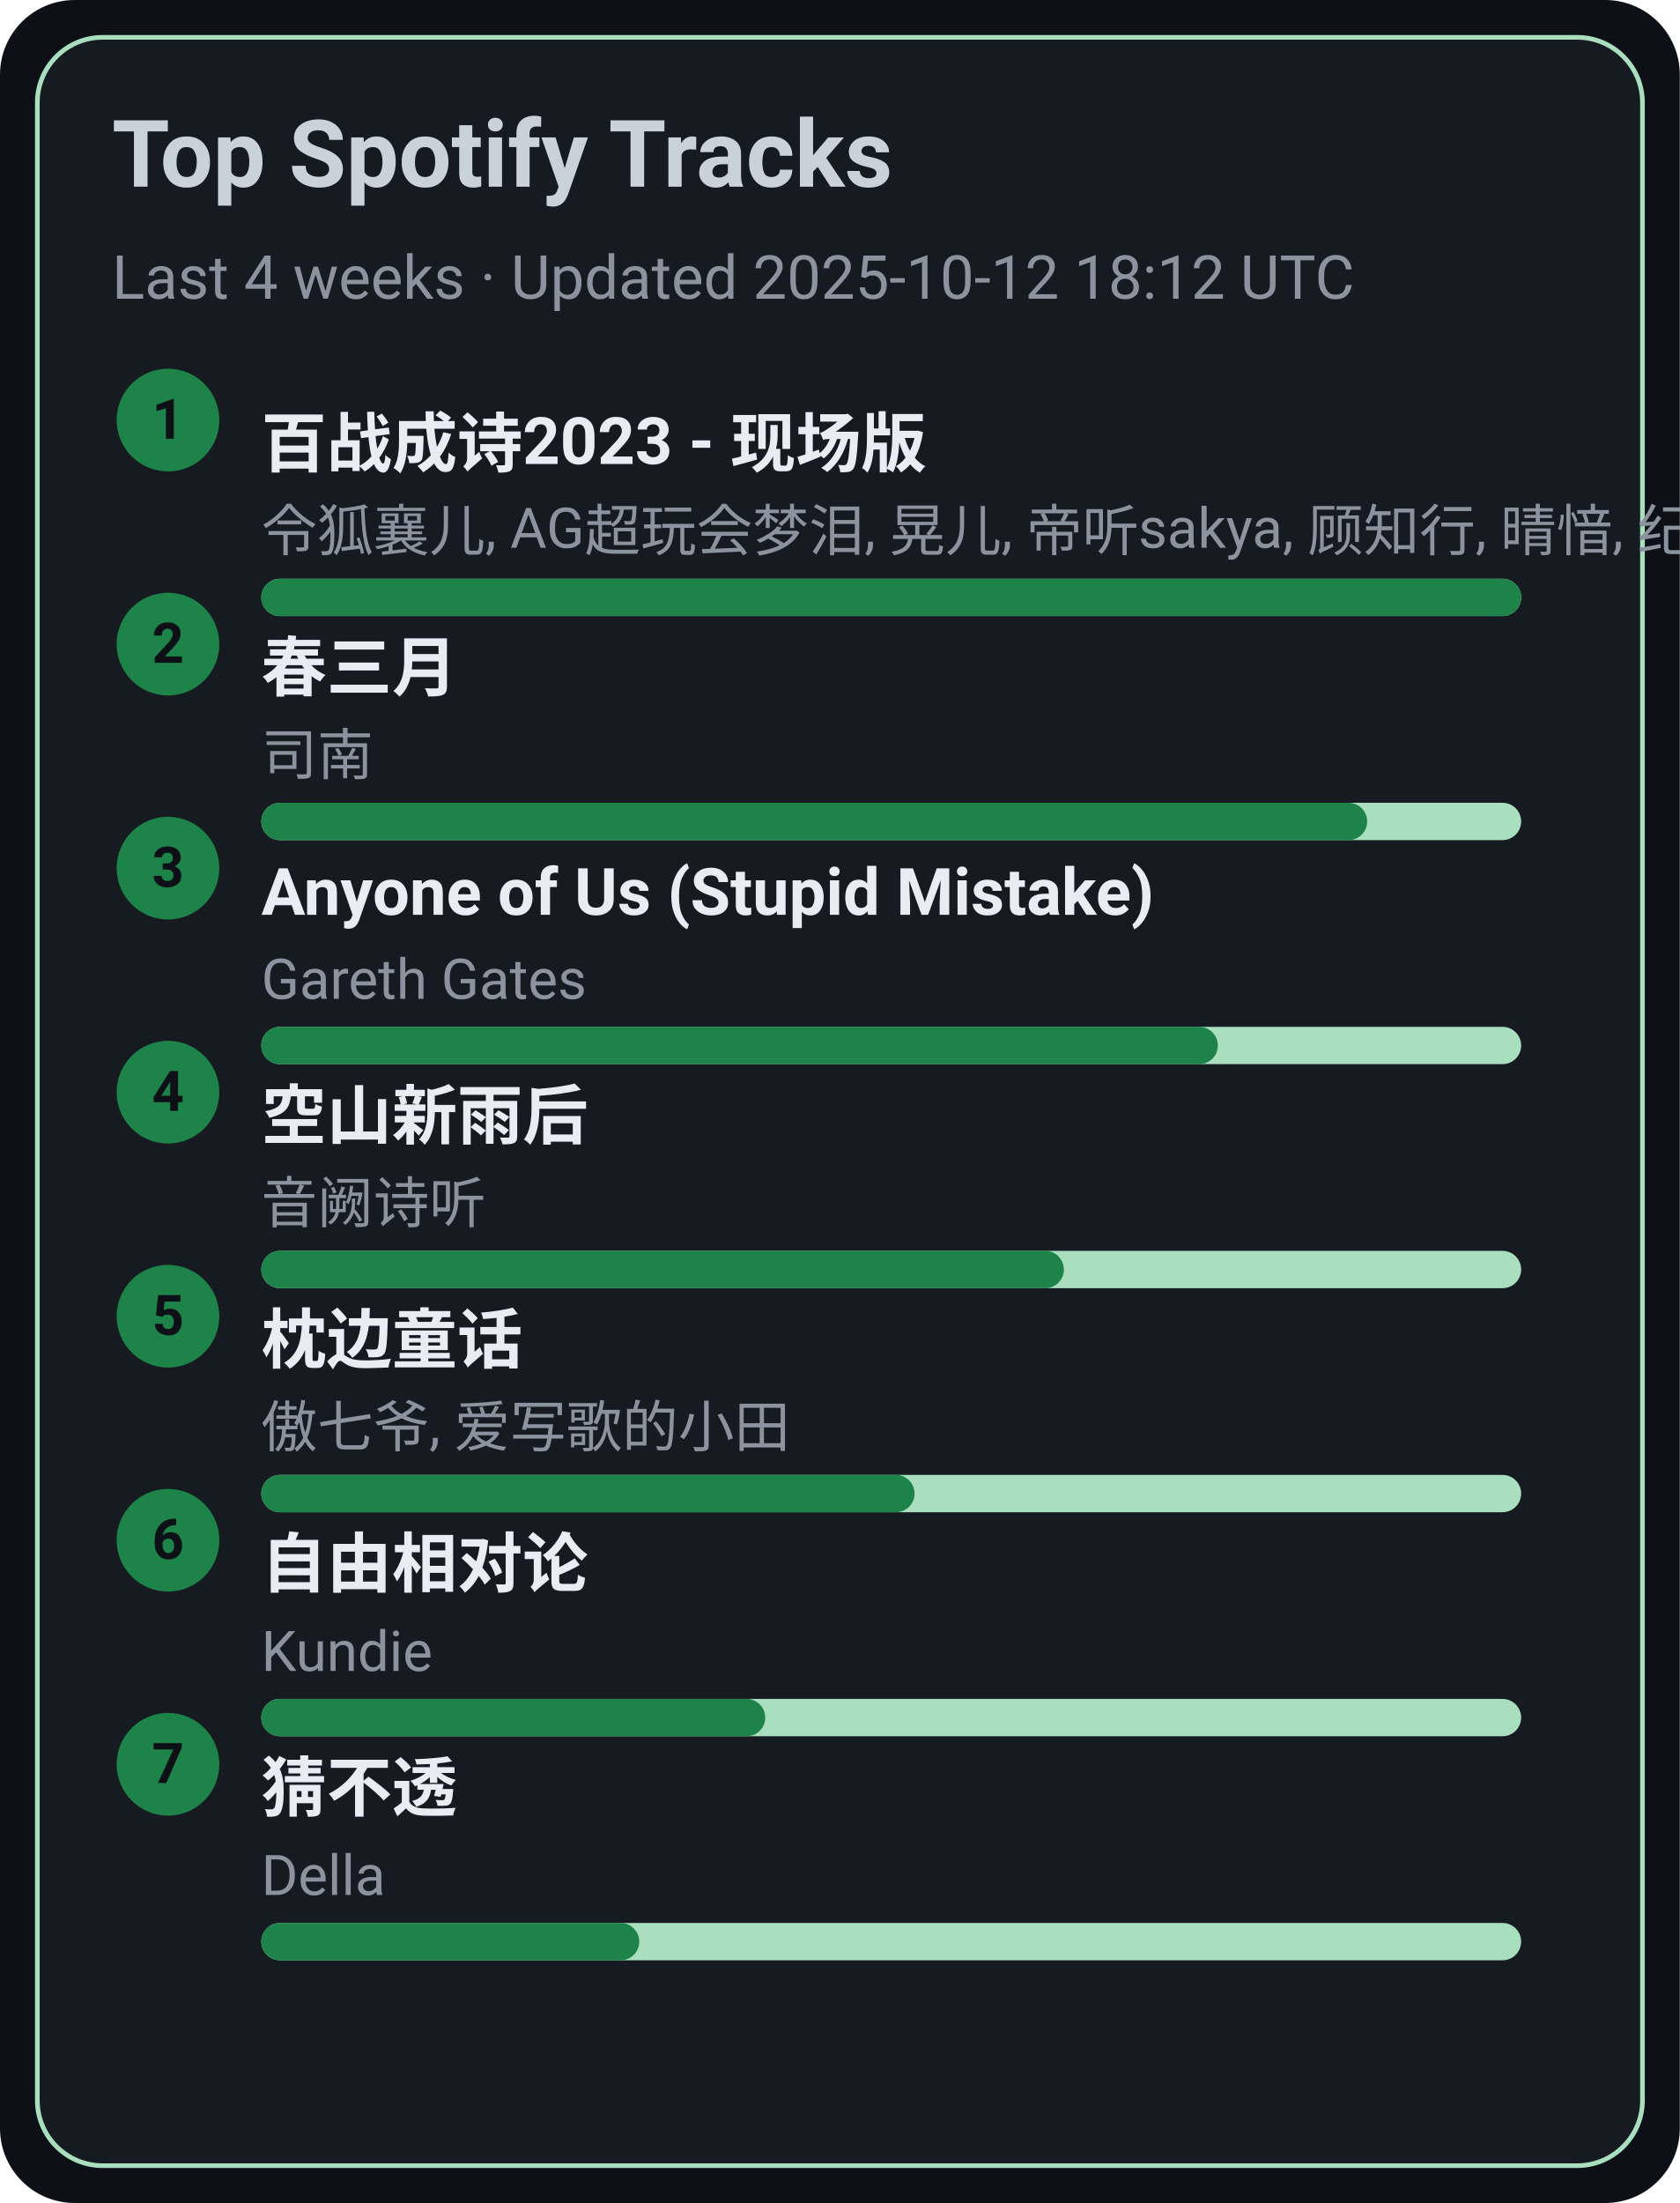
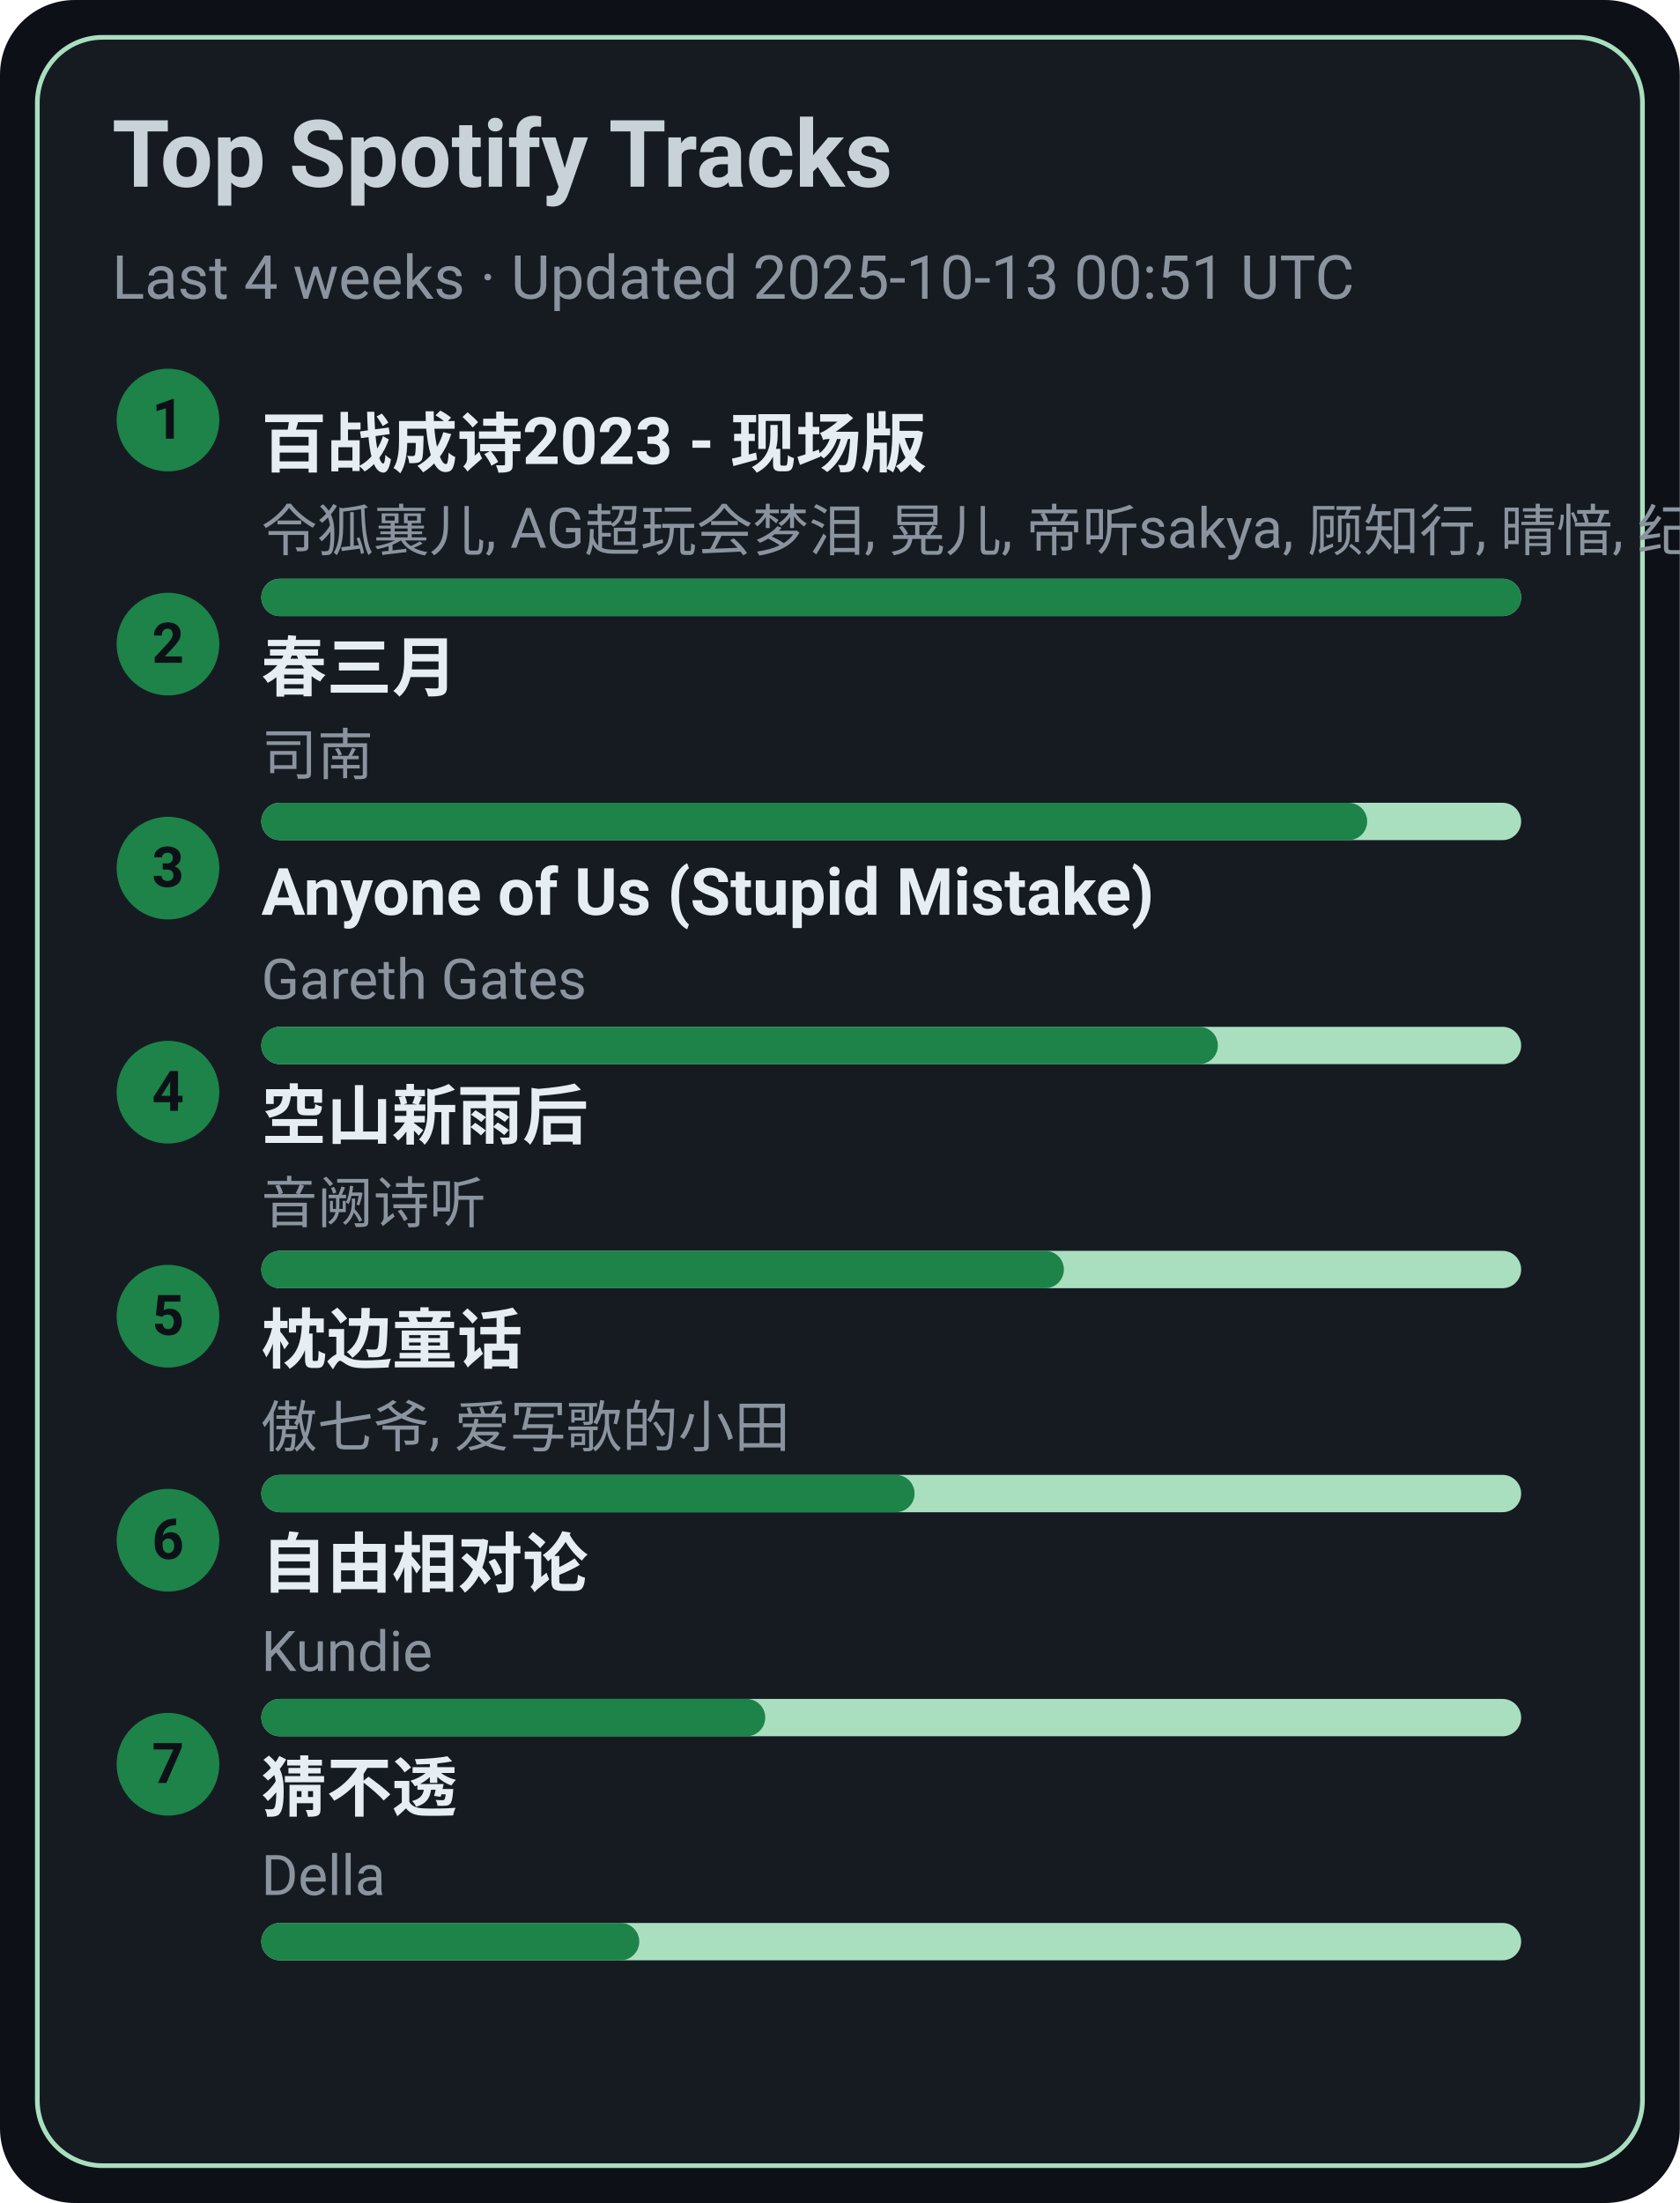
<svg xmlns="http://www.w3.org/2000/svg" width="360" height="472" viewBox="0 0 360 472">
  <style>text{font-family:-apple-system,BlinkMacSystemFont,Segoe UI,Roboto,Ubuntu,Helvetica Neue,Arial,Noto Sans,sans-serif}</style>
  <rect width="360" height="472" rx="16" fill="#0d1117" />
  <rect x="8" y="8" width="344" height="456" rx="14" fill="#161b22" stroke="#A9DFBF" />
  <text x="24" y="40" font-size="20" fill="#c9d1d9" font-weight="600">Top Spotify Tracks</text>
-   <text x="24" y="64" font-size="13" fill="#8b949e">Last 4 weeks · Updated 2025-10-12 18:12 UTC</text>
+   <text x="24" y="64" font-size="13" fill="#8b949e">Last 4 weeks · Updated 2025-10-13 00:51 UTC</text>
  <circle cx="36" cy="90" r="11" fill="#1D8348" />
  <text x="36" y="94" text-anchor="middle" font-size="12" fill="#0d1117" font-weight="700">1</text>
  <a href="https://open.spotify.com/track/2gttnS8fWnDwziLFt2TLEi" target="_blank" rel="noopener noreferrer">
    <text x="56" y="100" font-size="14" fill="#e6edf3" font-weight="600">百战成诗2023 - 现场版</text>
  </a>
  <text x="56" y="118" font-size="12" fill="#8b949e">令狐襄儿, AG超玩会梦泪, 晃儿, 帝听sakya, 顾知行, 晴愔, 纪粹希, 于冬然, 呦猫UNEKO</text>
  <rect x="56" y="124" width="270" height="8" rx="4" fill="#A9DFBF" />
  <rect x="56" y="124" width="270" height="8" rx="4" fill="#1D8348" />
  <circle cx="36" cy="138" r="11" fill="#1D8348" />
  <text x="36" y="142" text-anchor="middle" font-size="12" fill="#0d1117" font-weight="700">2</text>
  <a href="https://open.spotify.com/track/5A9BOP4WTk2UayDlMb8w98" target="_blank" rel="noopener noreferrer">
    <text x="56" y="148" font-size="14" fill="#e6edf3" font-weight="600">春三月</text>
  </a>
  <text x="56" y="166" font-size="12" fill="#8b949e">司南</text>
  <rect x="56" y="172" width="270" height="8" rx="4" fill="#A9DFBF" />
  <rect x="56" y="172" width="237" height="8" rx="4" fill="#1D8348" />
  <circle cx="36" cy="186" r="11" fill="#1D8348" />
  <text x="36" y="190" text-anchor="middle" font-size="12" fill="#0d1117" font-weight="700">3</text>
  <a href="https://open.spotify.com/track/7KZo8AI9F3Vnn3FXEYBL9f" target="_blank" rel="noopener noreferrer">
    <text x="56" y="196" font-size="14" fill="#e6edf3" font-weight="600">Anyone of Us (Stupid Mistake)</text>
  </a>
  <text x="56" y="214" font-size="12" fill="#8b949e">Gareth Gates</text>
  <rect x="56" y="220" width="270" height="8" rx="4" fill="#A9DFBF" />
  <rect x="56" y="220" width="205" height="8" rx="4" fill="#1D8348" />
  <circle cx="36" cy="234" r="11" fill="#1D8348" />
  <text x="36" y="238" text-anchor="middle" font-size="12" fill="#0d1117" font-weight="700">4</text>
  <a href="https://open.spotify.com/track/7c1D58U8AIVOGlYzh5U6sk" target="_blank" rel="noopener noreferrer">
    <text x="56" y="244" font-size="14" fill="#e6edf3" font-weight="600">空山新雨后</text>
  </a>
  <text x="56" y="262" font-size="12" fill="#8b949e">音阙诗听</text>
  <rect x="56" y="268" width="270" height="8" rx="4" fill="#A9DFBF" />
  <rect x="56" y="268" width="172" height="8" rx="4" fill="#1D8348" />
  <circle cx="36" cy="282" r="11" fill="#1D8348" />
  <text x="36" y="286" text-anchor="middle" font-size="12" fill="#0d1117" font-weight="700">5</text>
  <a href="https://open.spotify.com/track/3I8tlHNA9NM8dL0B23xGIY" target="_blank" rel="noopener noreferrer">
    <text x="56" y="292" font-size="14" fill="#e6edf3" font-weight="600">枕边童话</text>
  </a>
  <text x="56" y="310" font-size="12" fill="#8b949e">傲七爷, 爱写歌的小田</text>
  <rect x="56" y="316" width="270" height="8" rx="4" fill="#A9DFBF" />
  <rect x="56" y="316" width="140" height="8" rx="4" fill="#1D8348" />
  <circle cx="36" cy="330" r="11" fill="#1D8348" />
  <text x="36" y="334" text-anchor="middle" font-size="12" fill="#0d1117" font-weight="700">6</text>
  <a href="https://open.spotify.com/track/1np2B0M4TkyE1xgpjG4dJn" target="_blank" rel="noopener noreferrer">
    <text x="56" y="340" font-size="14" fill="#e6edf3" font-weight="600">自由相对论</text>
  </a>
  <text x="56" y="358" font-size="12" fill="#8b949e">Kundie</text>
  <rect x="56" y="364" width="270" height="8" rx="4" fill="#A9DFBF" />
  <rect x="56" y="364" width="108" height="8" rx="4" fill="#1D8348" />
  <circle cx="36" cy="378" r="11" fill="#1D8348" />
  <text x="36" y="382" text-anchor="middle" font-size="12" fill="#0d1117" font-weight="700">7</text>
  <a href="https://open.spotify.com/track/5FGzM47D9MUa0y7qb2D0Ix" target="_blank" rel="noopener noreferrer">
    <text x="56" y="388" font-size="14" fill="#e6edf3" font-weight="600">猜不透</text>
  </a>
  <text x="56" y="406" font-size="12" fill="#8b949e">Della</text>
  <rect x="56" y="412" width="270" height="8" rx="4" fill="#A9DFBF" />
  <rect x="56" y="412" width="81" height="8" rx="4" fill="#1D8348" />
</svg>
